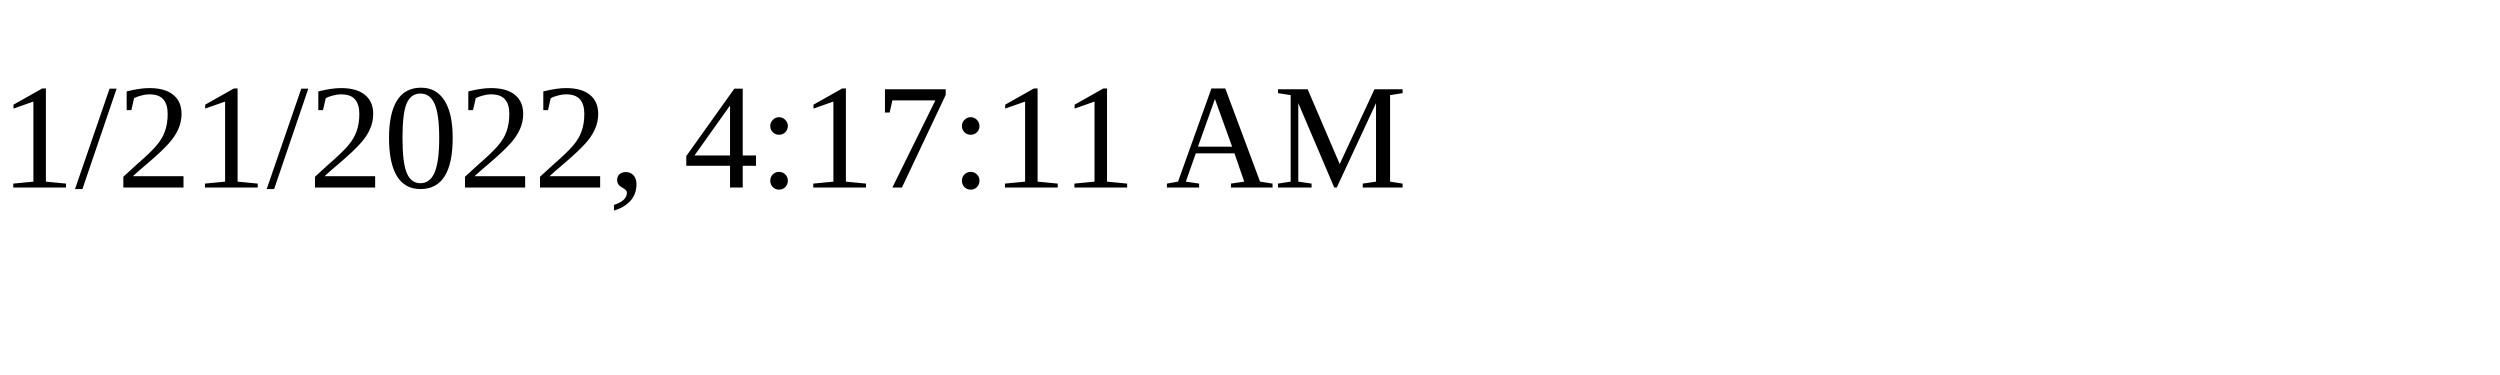
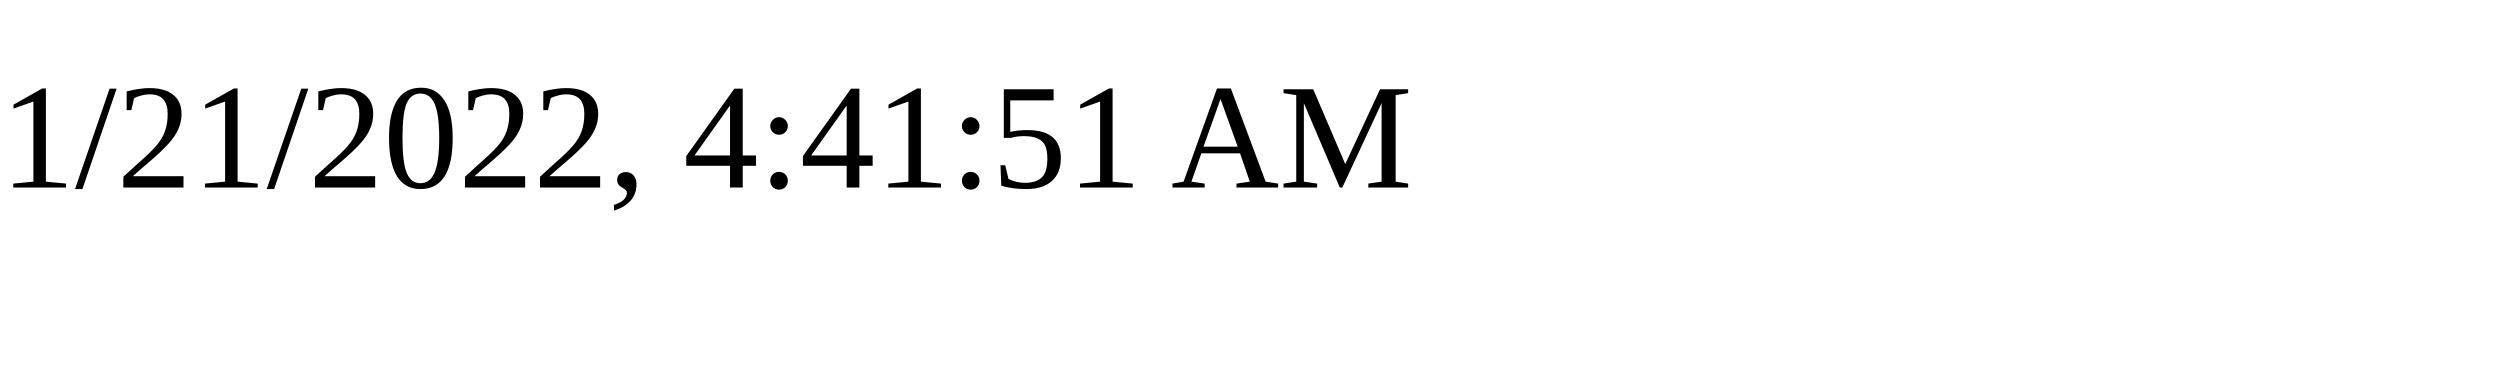
<svg xmlns="http://www.w3.org/2000/svg" height="30" width="200">
-   <text x="0" y="15">1/21/2022, 4:17:11 AM</text>
+   <text x="0" y="15">1/21/2022, 4:41:51 AM</text>
</svg>
